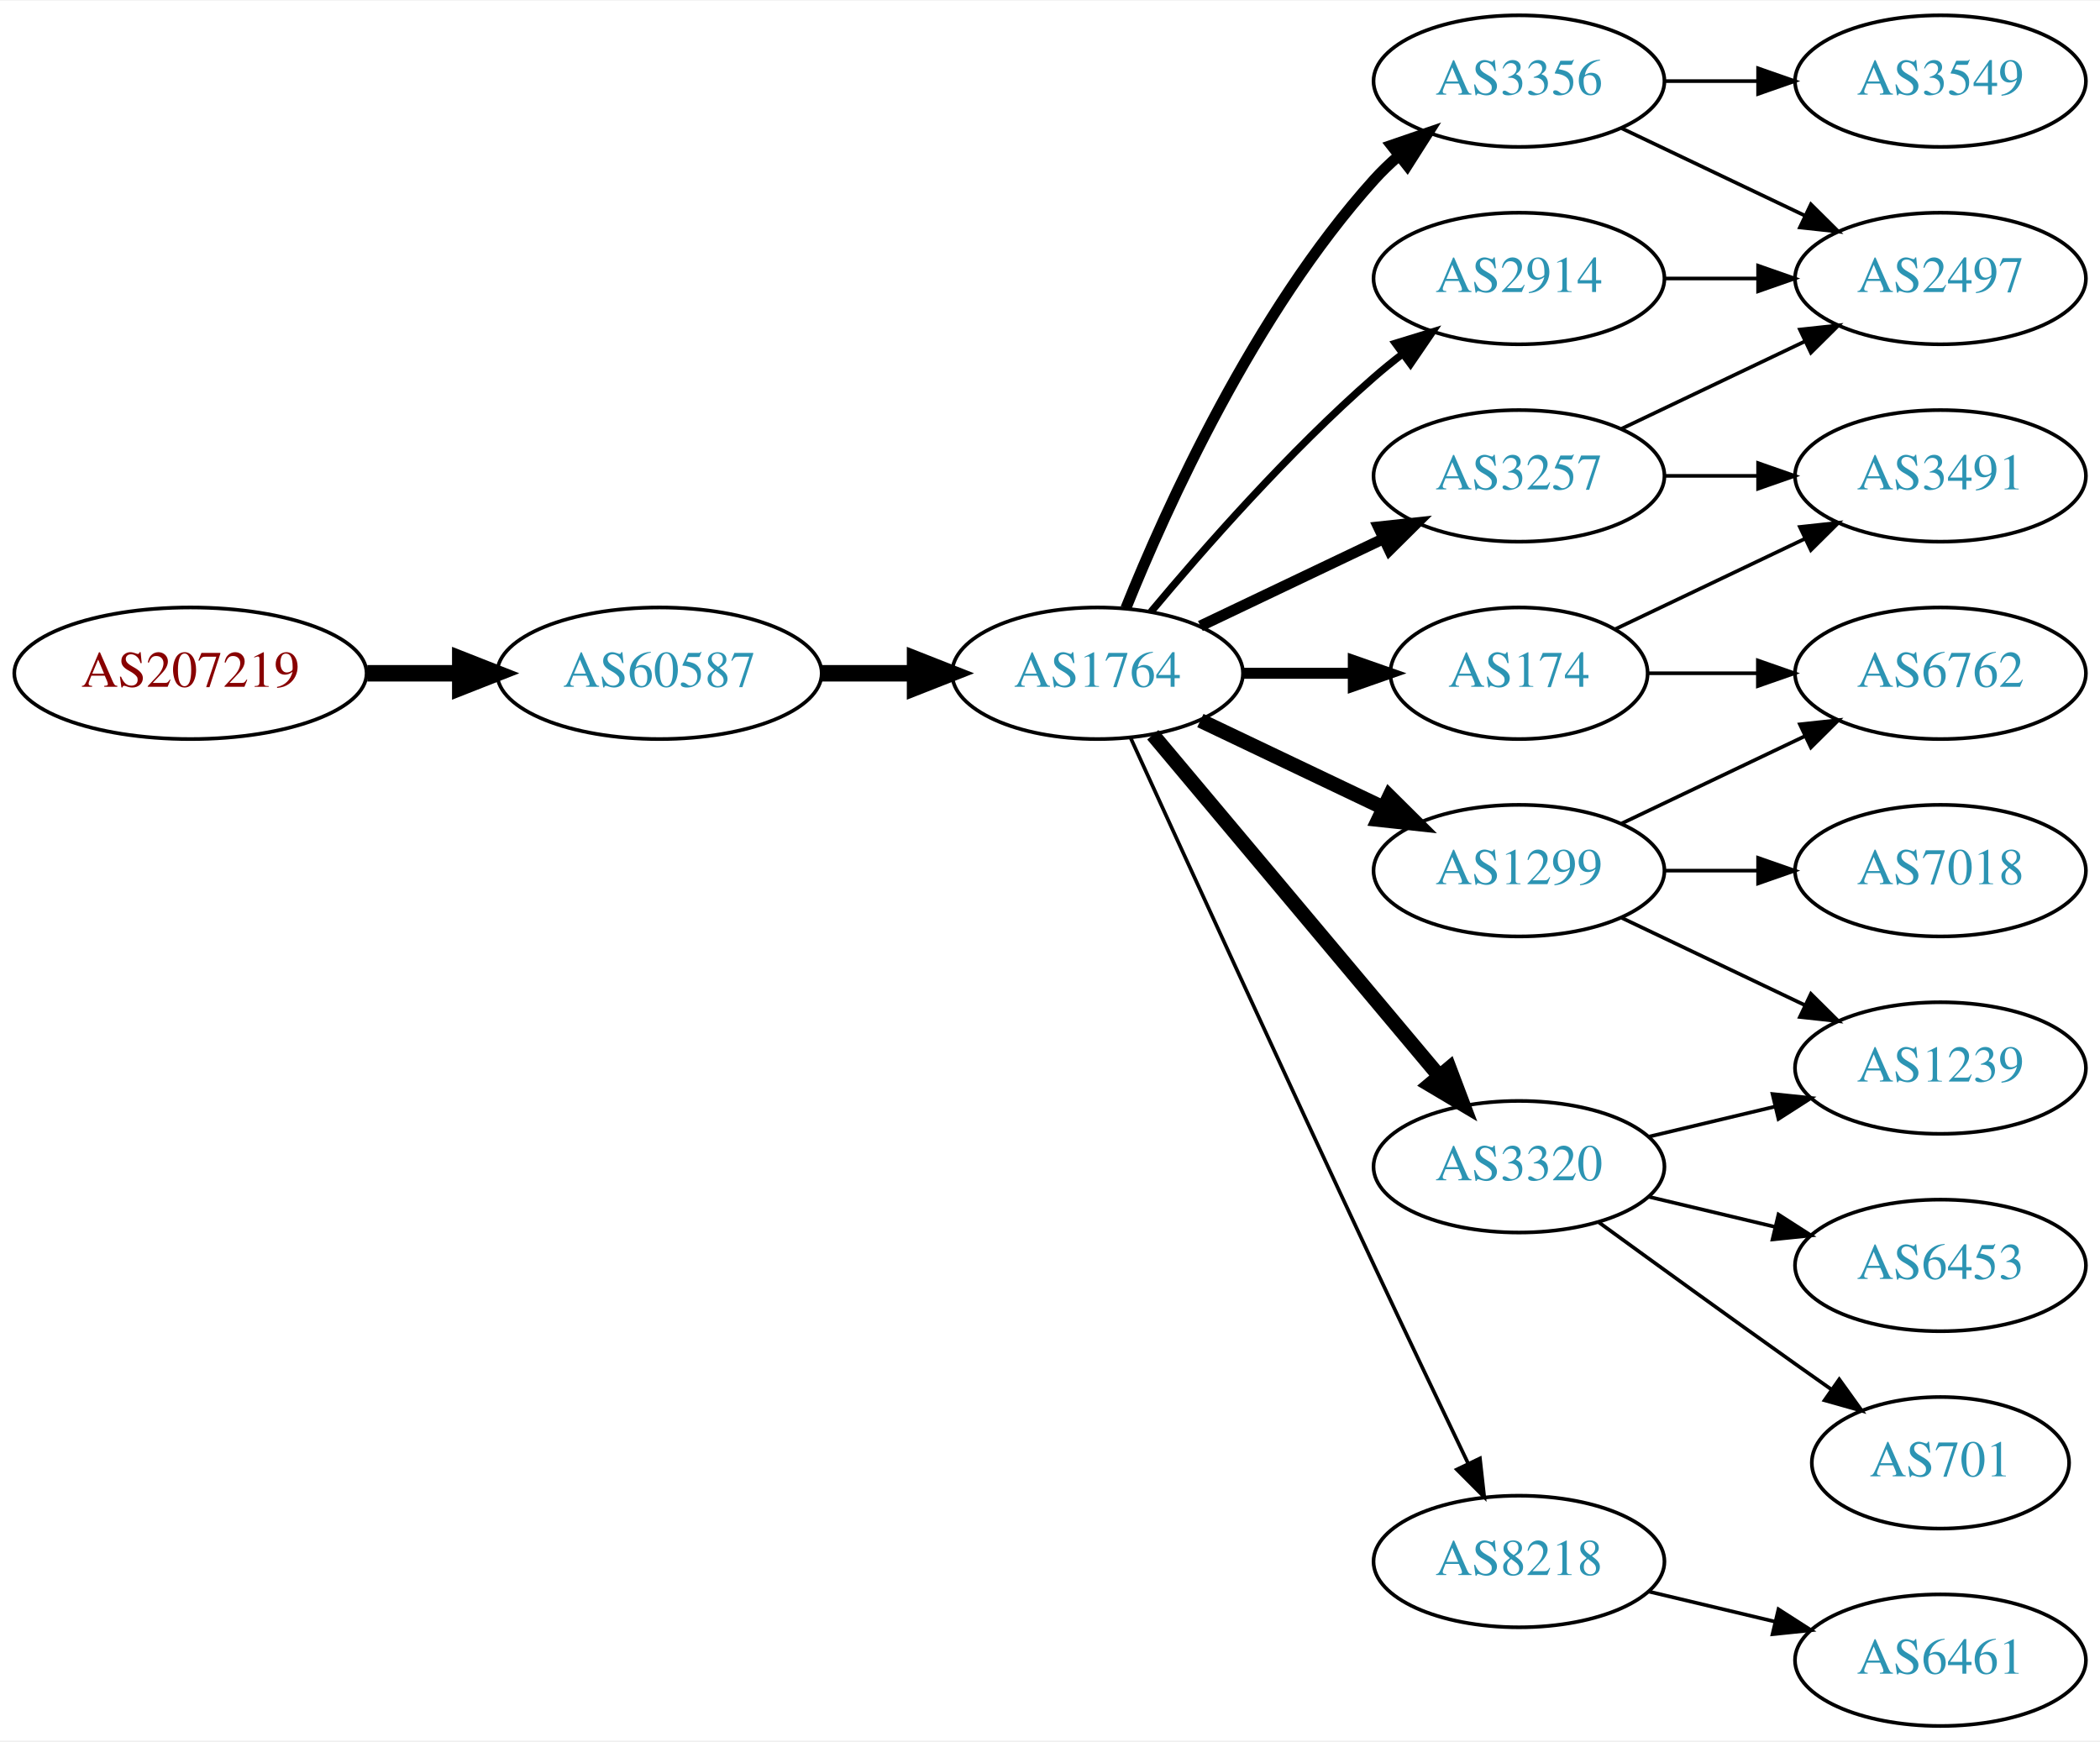
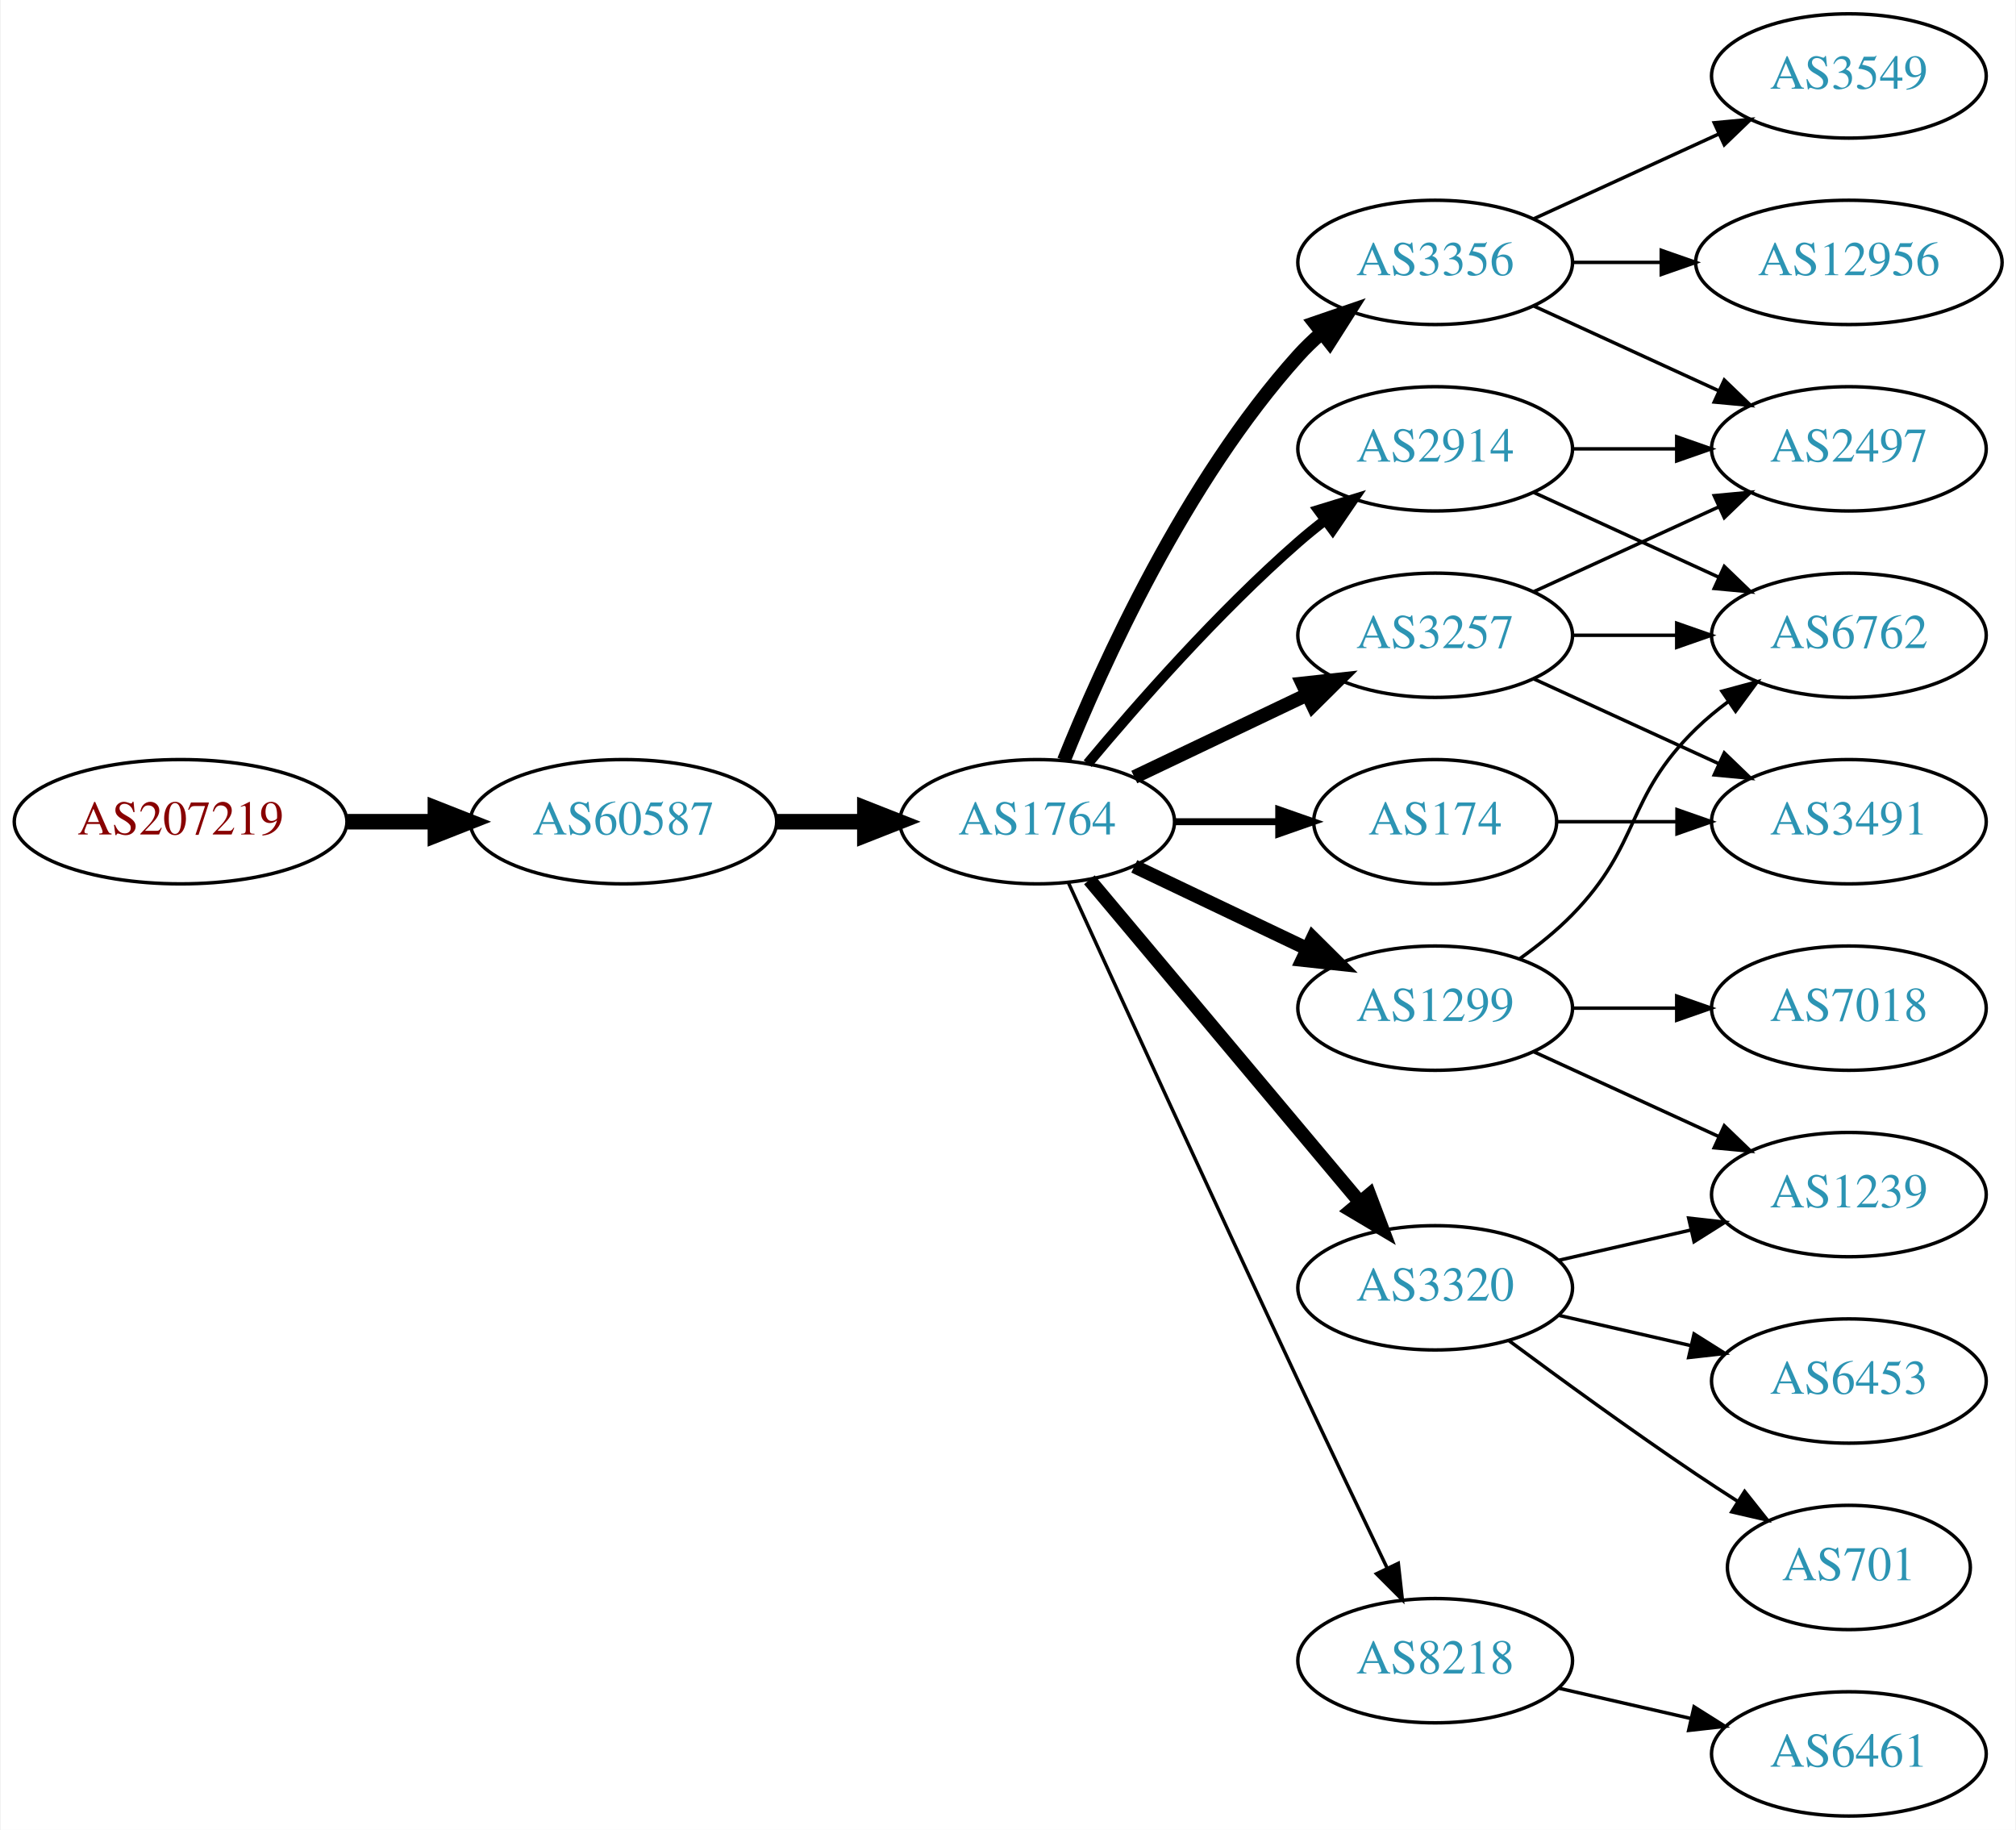
- <svg xmlns="http://www.w3.org/2000/svg" xmlns:xlink="http://www.w3.org/1999/xlink" width="574pt" height="476pt" viewBox="0.00 0.00 574.46 476.00">
-   <g id="graph0" class="graph" transform="scale(1 1) rotate(0) translate(4 472)">
-     <polygon fill="white" stroke="none" points="-4,4 -4,-472 570.463,-472 570.463,4 -4,4" />
+ <svg xmlns="http://www.w3.org/2000/svg" xmlns:xlink="http://www.w3.org/1999/xlink" width="584pt" height="530pt" viewBox="0.00 0.00 583.56 530.00">
+   <g id="graph0" class="graph" transform="scale(1 1) rotate(0) translate(4 526)">
+     <polygon fill="white" stroke="none" points="-4,4 -4,-526 579.562,-526 579.562,4 -4,4" />
    <g id="node1" class="node">
      <g id="a_node1">
        <a xlink:href="/asn/207219" xlink:title="AS207219 ~ Rottenmann [AT]">
          <ellipse fill="#ffffff" stroke="black" cx="48.096" cy="-288" rx="48.192" ry="18" />
          <text text-anchor="middle" x="48.096" y="-284.3" font-family="Times,serif" font-size="14.00" fill="#880000">AS207219</text>
        </a>
      </g>
    </g>
    <g id="node2" class="node">
      <g id="a_node2">
        <a xlink:href="/asn/60587" xlink:title="AS60587 ~ XINON GmbH [AT]">
          <ellipse fill="#ffffff" stroke="black" cx="176.388" cy="-288" rx="44.393" ry="18" />
          <text text-anchor="middle" x="176.388" y="-284.3" font-family="Times,serif" font-size="14.00" fill="#2c94b3">AS60587</text>
        </a>
      </g>
    </g>
    <g id="edge1" class="edge">
      <path fill="none" stroke="black" stroke-width="4.5" d="M96.481,-288C104.742,-288 113.386,-288 121.799,-288" />
      <polygon fill="black" stroke="black" stroke-width="4.5" points="121.904,-291.938 131.904,-288 121.904,-284.063 121.904,-291.938" />
    </g>
    <g id="node3" class="node">
      <g id="a_node3">
        <a xlink:href="/asn/1764" xlink:title="AS1764 ~ NEXTLAYER-AS [AT]">
          <ellipse fill="#ffffff" stroke="black" cx="296.23" cy="-288" rx="39.794" ry="18" />
          <text text-anchor="middle" x="296.23" y="-284.3" font-family="Times,serif" font-size="14.00" fill="#2c94b3">AS1764</text>
        </a>
      </g>
    </g>
    <g id="edge2" class="edge">
      <path fill="none" stroke="black" stroke-width="4.5" d="M220.599,-288C228.911,-288 237.674,-288 246.156,-288" />
      <polygon fill="black" stroke="black" stroke-width="4.5" points="246.315,-291.938 256.315,-288 246.315,-284.063 246.315,-291.938" />
    </g>
    <g id="node4" class="node">
      <g id="a_node4">
+         <a xlink:href="/asn/3356" xlink:title="AS3356 ~ Level 3 Parent, LLC [US]">
+           <ellipse fill="#ffffff" stroke="black" cx="411.523" cy="-450" rx="39.794" ry="18" />
+           <text text-anchor="middle" x="411.523" y="-446.3" font-family="Times,serif" font-size="14.00" fill="#2c94b3">AS3356</text>
+         </a>
+       </g>
+     </g>
+     <g id="edge3" class="edge">
+       <path fill="none" stroke="black" stroke-width="4" d="M303.978,-305.787C315.029,-333.243 339.082,-386.578 371.877,-423 373.879,-425.224 376.098,-427.363 378.43,-429.397" />
+       <polygon fill="black" stroke="black" stroke-width="4" points="376.628,-432.433 386.649,-435.873 380.961,-426.935 376.628,-432.433" />
+     </g>
+     <g id="node5" class="node">
+       <g id="a_node5">
+         <a xlink:href="/asn/3320" xlink:title="AS3320 ~ DTAG [DE]">
+           <ellipse fill="#ffffff" stroke="black" cx="411.523" cy="-153" rx="39.794" ry="18" />
+           <text text-anchor="middle" x="411.523" y="-149.3" font-family="Times,serif" font-size="14.00" fill="#2c94b3">AS3320</text>
+         </a>
+       </g>
+     </g>
+     <g id="edge4" class="edge">
+       <path fill="none" stroke="black" stroke-width="4" d="M311.35,-271.175C331.024,-247.731 366.828,-205.066 389.607,-177.924" />
+       <polygon fill="black" stroke="black" stroke-width="4" points="392.478,-179.947 396.226,-170.037 387.116,-175.447 392.478,-179.947" />
+     </g>
+     <g id="node6" class="node">
+       <g id="a_node6">
+         <a xlink:href="/asn/1299" xlink:title="AS1299 ~ Telia Carrier [EU]">
+           <ellipse fill="#ffffff" stroke="black" cx="411.523" cy="-234" rx="39.794" ry="18" />
+           <text text-anchor="middle" x="411.523" y="-230.3" font-family="Times,serif" font-size="14.00" fill="#2c94b3">AS1299</text>
+         </a>
+       </g>
+     </g>
+     <g id="edge5" class="edge">
+       <path fill="none" stroke="black" stroke-width="4" d="M324.367,-275.066C339.361,-267.919 358.182,-258.948 374.405,-251.215" />
+       <polygon fill="black" stroke="black" stroke-width="4" points="376.087,-254.291 383.608,-246.829 373.075,-247.972 376.087,-254.291" />
+     </g>
+     <g id="node7" class="node">
+       <g id="a_node7">
+         <a xlink:href="/asn/3257" xlink:title="AS3257 ~ GTT [DE]">
+           <ellipse fill="#ffffff" stroke="black" cx="411.523" cy="-342" rx="39.794" ry="18" />
+           <text text-anchor="middle" x="411.523" y="-338.3" font-family="Times,serif" font-size="14.00" fill="#2c94b3">AS3257</text>
+         </a>
+       </g>
+     </g>
+     <g id="edge6" class="edge">
+       <path fill="none" stroke="black" stroke-width="4" d="M324.367,-300.934C339.361,-308.081 358.182,-317.052 374.405,-324.785" />
+       <polygon fill="black" stroke="black" stroke-width="4" points="373.075,-328.028 383.608,-329.171 376.087,-321.709 373.075,-328.028" />
+     </g>
+     <g id="node8" class="node">
+       <g id="a_node8">
        <a xlink:href="/asn/174" xlink:title="AS174 ~ Cogent Communications [US]">
          <ellipse fill="#ffffff" stroke="black" cx="411.523" cy="-288" rx="35.194" ry="18" />
          <text text-anchor="middle" x="411.523" y="-284.3" font-family="Times,serif" font-size="14.00" fill="#2c94b3">AS174</text>
        </a>
      </g>
    </g>
-     <g id="edge3" class="edge">
-       <path fill="none" stroke="black" stroke-width="3" d="M335.902,-288C345.608,-288 356.098,-288 366.061,-288" />
-       <polygon fill="black" stroke="black" stroke-width="3" points="366.198,-291.5 376.198,-288 366.198,-284.5 366.198,-291.5" />
-     </g>
-     <g id="node5" class="node">
-       <g id="a_node5">
-         <a xlink:href="/asn/1299" xlink:title="AS1299 ~ Telia Carrier [EU]">
-           <ellipse fill="#ffffff" stroke="black" cx="411.523" cy="-234" rx="39.794" ry="18" />
-           <text text-anchor="middle" x="411.523" y="-230.3" font-family="Times,serif" font-size="14.00" fill="#2c94b3">AS1299</text>
-         </a>
-       </g>
-     </g>
-     <g id="edge4" class="edge">
-       <path fill="none" stroke="black" stroke-width="4" d="M324.367,-275.066C339.361,-267.919 358.182,-258.948 374.405,-251.215" />
-       <polygon fill="black" stroke="black" stroke-width="4" points="376.087,-254.291 383.608,-246.829 373.075,-247.972 376.087,-254.291" />
-     </g>
-     <g id="node6" class="node">
-       <g id="a_node6">
+     <g id="edge7" class="edge">
+       <path fill="none" stroke="black" stroke-width="2" d="M335.902,-288C345.608,-288 356.098,-288 366.061,-288" />
+       <polygon fill="black" stroke="black" stroke-width="2" points="366.198,-291.5 376.198,-288 366.198,-284.5 366.198,-291.5" />
+     </g>
+     <g id="node9" class="node">
+       <g id="a_node9">
        <a xlink:href="/asn/8218" xlink:title="AS8218 ~ legacy Neotelecoms [FR]">
          <ellipse fill="#ffffff" stroke="black" cx="411.523" cy="-45" rx="39.794" ry="18" />
          <text text-anchor="middle" x="411.523" y="-41.3" font-family="Times,serif" font-size="14.00" fill="#2c94b3">AS8218</text>
        </a>
      </g>
    </g>
-     <g id="edge5" class="edge">
+     <g id="edge8" class="edge">
      <path fill="none" stroke="black" d="M305.217,-270.464C318.793,-240.704 347.291,-178.43 371.877,-126 380.368,-107.892 390.06,-87.579 397.614,-71.825" />
      <polygon fill="black" stroke="black" points="400.839,-73.195 402.011,-62.665 394.528,-70.165 400.839,-73.195" />
-     </g>
-     <g id="node7" class="node">
-       <g id="a_node7">
-         <a xlink:href="/asn/3320" xlink:title="AS3320 ~ DTAG [DE]">
-           <ellipse fill="#ffffff" stroke="black" cx="411.523" cy="-153" rx="39.794" ry="18" />
-           <text text-anchor="middle" x="411.523" y="-149.3" font-family="Times,serif" font-size="14.00" fill="#2c94b3">AS3320</text>
-         </a>
-       </g>
-     </g>
-     <g id="edge6" class="edge">
-       <path fill="none" stroke="black" stroke-width="4" d="M311.35,-271.175C331.024,-247.731 366.828,-205.066 389.607,-177.924" />
-       <polygon fill="black" stroke="black" stroke-width="4" points="392.478,-179.947 396.226,-170.037 387.116,-175.447 392.478,-179.947" />
-     </g>
-     <g id="node8" class="node">
-       <g id="a_node8">
-         <a xlink:href="/asn/3356" xlink:title="AS3356 ~ Level 3 Parent, LLC [US]">
-           <ellipse fill="#ffffff" stroke="black" cx="411.523" cy="-450" rx="39.794" ry="18" />
-           <text text-anchor="middle" x="411.523" y="-446.3" font-family="Times,serif" font-size="14.00" fill="#2c94b3">AS3356</text>
-         </a>
-       </g>
-     </g>
-     <g id="edge7" class="edge">
-       <path fill="none" stroke="black" stroke-width="3" d="M303.978,-305.787C315.029,-333.243 339.082,-386.578 371.877,-423 373.879,-425.224 376.098,-427.363 378.43,-429.397" />
-       <polygon fill="black" stroke="black" stroke-width="3" points="376.628,-432.433 386.649,-435.873 380.961,-426.935 376.628,-432.433" />
-     </g>
-     <g id="node9" class="node">
-       <g id="a_node9">
-         <a xlink:href="/asn/3257" xlink:title="AS3257 ~ GTT [DE]">
-           <ellipse fill="#ffffff" stroke="black" cx="411.523" cy="-342" rx="39.794" ry="18" />
-           <text text-anchor="middle" x="411.523" y="-338.3" font-family="Times,serif" font-size="14.00" fill="#2c94b3">AS3257</text>
-         </a>
-       </g>
-     </g>
-     <g id="edge8" class="edge">
-       <path fill="none" stroke="black" stroke-width="3" d="M324.367,-300.934C339.361,-308.081 358.182,-317.052 374.405,-324.785" />
-       <polygon fill="black" stroke="black" stroke-width="3" points="373.075,-328.028 383.608,-329.171 376.087,-321.709 373.075,-328.028" />
    </g>
    <g id="node10" class="node">
      <g id="a_node10">
        <a xlink:href="/asn/2914" xlink:title="AS2914 ~ NTT America, Inc. [US]">
          <ellipse fill="#ffffff" stroke="black" cx="411.523" cy="-396" rx="39.794" ry="18" />
          <text text-anchor="middle" x="411.523" y="-392.3" font-family="Times,serif" font-size="14.00" fill="#2c94b3">AS2914</text>
        </a>
      </g>
    </g>
    <g id="edge9" class="edge">
-       <path fill="none" stroke="black" stroke-width="2" d="M310.86,-304.817C325.143,-321.929 348.689,-348.745 371.877,-369 374.342,-371.154 376.981,-373.294 379.678,-375.372" />
-       <polygon fill="black" stroke="black" stroke-width="2" points="377.703,-378.264 387.832,-381.37 381.851,-372.625 377.703,-378.264" />
+       <path fill="none" stroke="black" stroke-width="3" d="M310.86,-304.817C325.143,-321.929 348.689,-348.745 371.877,-369 374.342,-371.154 376.981,-373.294 379.678,-375.372" />
+       <polygon fill="black" stroke="black" stroke-width="3" points="377.703,-378.264 387.832,-381.37 381.851,-372.625 377.703,-378.264" />
+     </g>
+     <g id="node16" class="node">
+       <g id="a_node16">
+         <a xlink:href="/asn/2497" xlink:title="AS2497 ~ Internet Initiative Japan Inc. [JP]">
+           <ellipse fill="#ffffff" stroke="black" cx="531.366" cy="-396" rx="39.794" ry="18" />
+           <text text-anchor="middle" x="531.366" y="-392.3" font-family="Times,serif" font-size="14.00" fill="#2c94b3">AS2497</text>
+         </a>
+       </g>
+     </g>
+     <g id="edge21" class="edge">
+       <path fill="none" stroke="black" d="M440.152,-437.339C456.109,-430.027 476.379,-420.739 493.662,-412.819" />
+       <polygon fill="black" stroke="black" points="495.277,-415.929 502.91,-408.581 492.361,-409.565 495.277,-415.929" />
+     </g>
+     <g id="node18" class="node">
+       <g id="a_node18">
+         <a xlink:href="/asn/3549" xlink:title="AS3549 ~ Level 3 Parent, LLC [US]">
+           <ellipse fill="#ffffff" stroke="black" cx="531.366" cy="-504" rx="39.794" ry="18" />
+           <text text-anchor="middle" x="531.366" y="-500.3" font-family="Times,serif" font-size="14.00" fill="#2c94b3">AS3549</text>
+         </a>
+       </g>
+     </g>
+     <g id="edge19" class="edge">
+       <path fill="none" stroke="black" d="M440.152,-462.661C456.109,-469.973 476.379,-479.261 493.662,-487.181" />
+       <polygon fill="black" stroke="black" points="492.361,-490.435 502.91,-491.419 495.277,-484.071 492.361,-490.435" />
+     </g>
+     <g id="node19" class="node">
+       <g id="a_node19">
+         <a xlink:href="/asn/12956" xlink:title="AS12956 ~ TELXIUS [ES]">
+           <ellipse fill="#ffffff" stroke="black" cx="531.366" cy="-450" rx="44.393" ry="18" />
+           <text text-anchor="middle" x="531.366" y="-446.3" font-family="Times,serif" font-size="14.00" fill="#2c94b3">AS12956</text>
+         </a>
+       </g>
+     </g>
+     <g id="edge20" class="edge">
+       <path fill="none" stroke="black" d="M451.436,-450C459.538,-450 468.214,-450 476.74,-450" />
+       <polygon fill="black" stroke="black" points="477.018,-453.5 487.017,-450 477.017,-446.5 477.018,-453.5" />
    </g>
    <g id="node11" class="node">
      <g id="a_node11">
-         <a xlink:href="/asn/3491" xlink:title="AS3491 ~ PCCW Global, Inc. [US]">
-           <ellipse fill="#ffffff" stroke="black" cx="526.816" cy="-342" rx="39.794" ry="18" />
-           <text text-anchor="middle" x="526.816" y="-338.3" font-family="Times,serif" font-size="14.00" fill="#2c94b3">AS3491</text>
+         <a xlink:href="/asn/701" xlink:title="AS701 ~ UUNET [US]">
+           <ellipse fill="#ffffff" stroke="black" cx="531.366" cy="-72" rx="35.194" ry="18" />
+           <text text-anchor="middle" x="531.366" y="-68.3" font-family="Times,serif" font-size="14.00" fill="#2c94b3">AS701</text>
        </a>
      </g>
    </g>
    <g id="edge10" class="edge">
-       <path fill="none" stroke="black" d="M437.948,-300.119C453.251,-307.413 472.974,-316.814 489.856,-324.86" />
-       <polygon fill="black" stroke="black" points="488.363,-328.026 498.896,-329.169 491.375,-321.707 488.363,-328.026" />
+       <path fill="none" stroke="black" d="M432.853,-137.723C447.716,-126.696 468.46,-111.593 487.17,-99 490.987,-96.43 495.037,-93.79 499.067,-91.214" />
+       <polygon fill="black" stroke="black" points="501.171,-94.025 507.761,-85.729 497.436,-88.105 501.171,-94.025" />
    </g>
    <g id="node12" class="node">
      <g id="a_node12">
-         <a xlink:href="/asn/6762" xlink:title="AS6762 ~ TELECOM ITALIA SPARKLE S.p.A. [IT]">
-           <ellipse fill="#ffffff" stroke="black" cx="526.816" cy="-288" rx="39.794" ry="18" />
-           <text text-anchor="middle" x="526.816" y="-284.3" font-family="Times,serif" font-size="14.00" fill="#2c94b3">AS6762</text>
+         <a xlink:href="/asn/6453" xlink:title="AS6453 ~ TATA COMMUNICATIONS (AMERICA) INC [US]">
+           <ellipse fill="#ffffff" stroke="black" cx="531.366" cy="-126" rx="39.794" ry="18" />
+           <text text-anchor="middle" x="531.366" y="-122.3" font-family="Times,serif" font-size="14.00" fill="#2c94b3">AS6453</text>
        </a>
      </g>
    </g>
    <g id="edge11" class="edge">
-       <path fill="none" stroke="black" d="M446.822,-288C456.199,-288 466.55,-288 476.584,-288" />
-       <polygon fill="black" stroke="black" points="476.873,-291.5 486.873,-288 476.873,-284.5 476.873,-291.5" />
-     </g>
-     <g id="edge12" class="edge">
-       <path fill="none" stroke="black" d="M439.66,-246.934C454.654,-254.081 473.475,-263.052 489.698,-270.785" />
-       <polygon fill="black" stroke="black" points="488.368,-274.028 498.901,-275.171 491.38,-267.709 488.368,-274.028" />
+       <path fill="none" stroke="black" d="M447.242,-145.045C459.242,-142.296 472.863,-139.175 485.556,-136.267" />
+       <polygon fill="black" stroke="black" points="486.522,-139.636 495.487,-133.991 484.958,-132.813 486.522,-139.636" />
    </g>
    <g id="node13" class="node">
      <g id="a_node13">
-         <a xlink:href="/asn/7018" xlink:title="AS7018 ~ AT&amp;T Services, Inc. [US]">
-           <ellipse fill="#ffffff" stroke="black" cx="526.816" cy="-234" rx="39.794" ry="18" />
-           <text text-anchor="middle" x="526.816" y="-230.3" font-family="Times,serif" font-size="14.00" fill="#2c94b3">AS7018</text>
-         </a>
-       </g>
+         <a xlink:href="/asn/1239" xlink:title="AS1239 ~ Sprint [US]">
+           <ellipse fill="#ffffff" stroke="black" cx="531.366" cy="-180" rx="39.794" ry="18" />
+           <text text-anchor="middle" x="531.366" y="-176.3" font-family="Times,serif" font-size="14.00" fill="#2c94b3">AS1239</text>
+         </a>
+       </g>
+     </g>
+     <g id="edge12" class="edge">
+       <path fill="none" stroke="black" d="M447.242,-160.955C459.242,-163.704 472.863,-166.825 485.556,-169.733" />
+       <polygon fill="black" stroke="black" points="484.958,-173.187 495.487,-172.009 486.522,-166.364 484.958,-173.187" />
    </g>
    <g id="edge13" class="edge">
-       <path fill="none" stroke="black" d="M451.195,-234C459.398,-234 468.162,-234 476.694,-234" />
-       <polygon fill="black" stroke="black" points="476.934,-237.5 486.934,-234 476.933,-230.5 476.934,-237.5" />
+       <path fill="none" stroke="black" d="M440.152,-221.339C456.109,-214.027 476.379,-204.739 493.662,-196.819" />
+       <polygon fill="black" stroke="black" points="495.277,-199.929 502.91,-192.581 492.361,-193.565 495.277,-199.929" />
    </g>
    <g id="node14" class="node">
      <g id="a_node14">
-         <a xlink:href="/asn/1239" xlink:title="AS1239 ~ Sprint [US]">
-           <ellipse fill="#ffffff" stroke="black" cx="526.816" cy="-180" rx="39.794" ry="18" />
-           <text text-anchor="middle" x="526.816" y="-176.3" font-family="Times,serif" font-size="14.00" fill="#2c94b3">AS1239</text>
+         <a xlink:href="/asn/7018" xlink:title="AS7018 ~ AT&amp;T Services, Inc. [US]">
+           <ellipse fill="#ffffff" stroke="black" cx="531.366" cy="-234" rx="39.794" ry="18" />
+           <text text-anchor="middle" x="531.366" y="-230.3" font-family="Times,serif" font-size="14.00" fill="#2c94b3">AS7018</text>
        </a>
      </g>
    </g>
    <g id="edge14" class="edge">
-       <path fill="none" stroke="black" d="M439.66,-221.066C454.654,-213.919 473.475,-204.948 489.698,-197.215" />
-       <polygon fill="black" stroke="black" points="491.38,-200.291 498.901,-192.829 488.368,-193.972 491.38,-200.291" />
+       <path fill="none" stroke="black" d="M451.436,-234C460.989,-234 471.339,-234 481.301,-234" />
+       <polygon fill="black" stroke="black" points="481.494,-237.5 491.494,-234 481.494,-230.5 481.494,-237.5" />
    </g>
    <g id="node15" class="node">
      <g id="a_node15">
-         <a xlink:href="/asn/6461" xlink:title="AS6461 ~ Zayo Bandwidth [US]">
-           <ellipse fill="#ffffff" stroke="black" cx="526.816" cy="-18" rx="39.794" ry="18" />
-           <text text-anchor="middle" x="526.816" y="-14.3" font-family="Times,serif" font-size="14.00" fill="#2c94b3">AS6461</text>
+         <a xlink:href="/asn/6762" xlink:title="AS6762 ~ TELECOM ITALIA SPARKLE S.p.A. [IT]">
+           <ellipse fill="#ffffff" stroke="black" cx="531.366" cy="-342" rx="39.794" ry="18" />
+           <text text-anchor="middle" x="531.366" y="-338.3" font-family="Times,serif" font-size="14.00" fill="#2c94b3">AS6762</text>
        </a>
      </g>
    </g>
    <g id="edge15" class="edge">
-       <path fill="none" stroke="black" d="M447.13,-36.752C458.002,-34.162 470.156,-31.265 481.598,-28.538" />
-       <polygon fill="black" stroke="black" points="482.505,-31.92 491.421,-26.197 480.882,-25.111 482.505,-31.92" />
-     </g>
-     <g id="edge17" class="edge">
-       <path fill="none" stroke="black" d="M447.13,-161.248C458.002,-163.838 470.156,-166.735 481.598,-169.462" />
-       <polygon fill="black" stroke="black" points="480.882,-172.889 491.421,-171.803 482.505,-166.08 480.882,-172.889" />
-     </g>
-     <g id="node16" class="node">
-       <g id="a_node16">
-         <a xlink:href="/asn/701" xlink:title="AS701 ~ UUNET [US]">
-           <ellipse fill="#ffffff" stroke="black" cx="526.816" cy="-72" rx="35.194" ry="18" />
-           <text text-anchor="middle" x="526.816" y="-68.3" font-family="Times,serif" font-size="14.00" fill="#2c94b3">AS701</text>
-         </a>
-       </g>
+       <path fill="none" stroke="black" d="M436.117,-248.389C441.373,-252.148 446.705,-256.437 451.17,-261 471.342,-281.617 466.476,-294.906 487.17,-315 490.015,-317.763 493.189,-320.386 496.489,-322.834" />
+       <polygon fill="black" stroke="black" points="494.605,-325.786 504.837,-328.538 498.554,-320.006 494.605,-325.786" />
+     </g>
+     <g id="edge18" class="edge">
+       <path fill="none" stroke="black" d="M451.436,-342C460.989,-342 471.339,-342 481.301,-342" />
+       <polygon fill="black" stroke="black" points="481.494,-345.5 491.494,-342 481.494,-338.5 481.494,-345.5" />
    </g>
    <g id="edge16" class="edge">
-       <path fill="none" stroke="black" d="M433.371,-137.778C448.305,-126.909 468.919,-111.975 487.17,-99 490.38,-96.718 493.749,-94.339 497.103,-91.982" />
-       <polygon fill="black" stroke="black" points="499.132,-94.834 505.314,-86.23 495.116,-89.101 499.132,-94.834" />
+       <path fill="none" stroke="black" d="M440.152,-354.661C456.109,-361.973 476.379,-371.261 493.662,-379.181" />
+       <polygon fill="black" stroke="black" points="492.361,-382.435 502.91,-383.419 495.277,-376.071 492.361,-382.435" />
    </g>
    <g id="node17" class="node">
      <g id="a_node17">
-         <a xlink:href="/asn/6453" xlink:title="AS6453 ~ TATA COMMUNICATIONS (AMERICA) INC [US]">
-           <ellipse fill="#ffffff" stroke="black" cx="526.816" cy="-126" rx="39.794" ry="18" />
-           <text text-anchor="middle" x="526.816" y="-122.3" font-family="Times,serif" font-size="14.00" fill="#2c94b3">AS6453</text>
-         </a>
-       </g>
-     </g>
-     <g id="edge18" class="edge">
-       <path fill="none" stroke="black" d="M447.13,-144.752C458.002,-142.162 470.156,-139.265 481.598,-136.538" />
-       <polygon fill="black" stroke="black" points="482.505,-139.92 491.421,-134.197 480.882,-133.111 482.505,-139.92" />
-     </g>
-     <g id="node18" class="node">
-       <g id="a_node18">
-         <a xlink:href="/asn/2497" xlink:title="AS2497 ~ Internet Initiative Japan Inc. [JP]">
-           <ellipse fill="#ffffff" stroke="black" cx="526.816" cy="-396" rx="39.794" ry="18" />
-           <text text-anchor="middle" x="526.816" y="-392.3" font-family="Times,serif" font-size="14.00" fill="#2c94b3">AS2497</text>
-         </a>
-       </g>
-     </g>
-     <g id="edge19" class="edge">
-       <path fill="none" stroke="black" d="M439.66,-437.066C454.654,-429.919 473.475,-420.948 489.698,-413.215" />
-       <polygon fill="black" stroke="black" points="491.38,-416.291 498.901,-408.829 488.368,-409.972 491.38,-416.291" />
-     </g>
-     <g id="node19" class="node">
-       <g id="a_node19">
-         <a xlink:href="/asn/3549" xlink:title="AS3549 ~ Level 3 Parent, LLC [US]">
-           <ellipse fill="#ffffff" stroke="black" cx="526.816" cy="-450" rx="39.794" ry="18" />
-           <text text-anchor="middle" x="526.816" y="-446.3" font-family="Times,serif" font-size="14.00" fill="#2c94b3">AS3549</text>
-         </a>
-       </g>
-     </g>
-     <g id="edge20" class="edge">
-       <path fill="none" stroke="black" d="M451.195,-450C459.398,-450 468.162,-450 476.694,-450" />
-       <polygon fill="black" stroke="black" points="476.934,-453.5 486.934,-450 476.933,-446.5 476.934,-453.5" />
-     </g>
-     <g id="edge21" class="edge">
-       <path fill="none" stroke="black" d="M451.195,-342C459.398,-342 468.162,-342 476.694,-342" />
-       <polygon fill="black" stroke="black" points="476.934,-345.5 486.934,-342 476.933,-338.5 476.934,-345.5" />
+         <a xlink:href="/asn/3491" xlink:title="AS3491 ~ PCCW Global, Inc. [US]">
+           <ellipse fill="#ffffff" stroke="black" cx="531.366" cy="-288" rx="39.794" ry="18" />
+           <text text-anchor="middle" x="531.366" y="-284.3" font-family="Times,serif" font-size="14.00" fill="#2c94b3">AS3491</text>
+         </a>
+       </g>
+     </g>
+     <g id="edge17" class="edge">
+       <path fill="none" stroke="black" d="M440.152,-329.339C456.109,-322.027 476.379,-312.739 493.662,-304.819" />
+       <polygon fill="black" stroke="black" points="495.277,-307.929 502.91,-300.581 492.361,-301.565 495.277,-307.929" />
    </g>
    <g id="edge22" class="edge">
-       <path fill="none" stroke="black" d="M439.66,-354.934C454.654,-362.081 473.475,-371.052 489.698,-378.785" />
-       <polygon fill="black" stroke="black" points="488.368,-382.028 498.901,-383.171 491.38,-375.709 488.368,-382.028" />
+       <path fill="none" stroke="black" d="M446.925,-288C457.749,-288 469.916,-288 481.543,-288" />
+       <polygon fill="black" stroke="black" points="481.574,-291.5 491.574,-288 481.574,-284.5 481.574,-291.5" />
+     </g>
+     <g id="node20" class="node">
+       <g id="a_node20">
+         <a xlink:href="/asn/6461" xlink:title="AS6461 ~ Zayo Bandwidth [US]">
+           <ellipse fill="#ffffff" stroke="black" cx="531.366" cy="-18" rx="39.794" ry="18" />
+           <text text-anchor="middle" x="531.366" y="-14.3" font-family="Times,serif" font-size="14.00" fill="#2c94b3">AS6461</text>
+         </a>
+       </g>
    </g>
    <g id="edge23" class="edge">
-       <path fill="none" stroke="black" d="M451.195,-396C459.398,-396 468.162,-396 476.694,-396" />
-       <polygon fill="black" stroke="black" points="476.934,-399.5 486.934,-396 476.933,-392.5 476.934,-399.5" />
+       <path fill="none" stroke="black" d="M447.242,-37.045C459.242,-34.296 472.863,-31.175 485.556,-28.267" />
+       <polygon fill="black" stroke="black" points="486.522,-31.636 495.487,-25.991 484.958,-24.813 486.522,-31.636" />
+     </g>
+     <g id="edge24" class="edge">
+       <path fill="none" stroke="black" d="M440.152,-383.339C456.109,-376.027 476.379,-366.739 493.662,-358.819" />
+       <polygon fill="black" stroke="black" points="495.277,-361.929 502.91,-354.581 492.361,-355.565 495.277,-361.929" />
+     </g>
+     <g id="edge25" class="edge">
+       <path fill="none" stroke="black" d="M451.436,-396C460.989,-396 471.339,-396 481.301,-396" />
+       <polygon fill="black" stroke="black" points="481.494,-399.5 491.494,-396 481.494,-392.5 481.494,-399.5" />
    </g>
  </g>
</svg>
